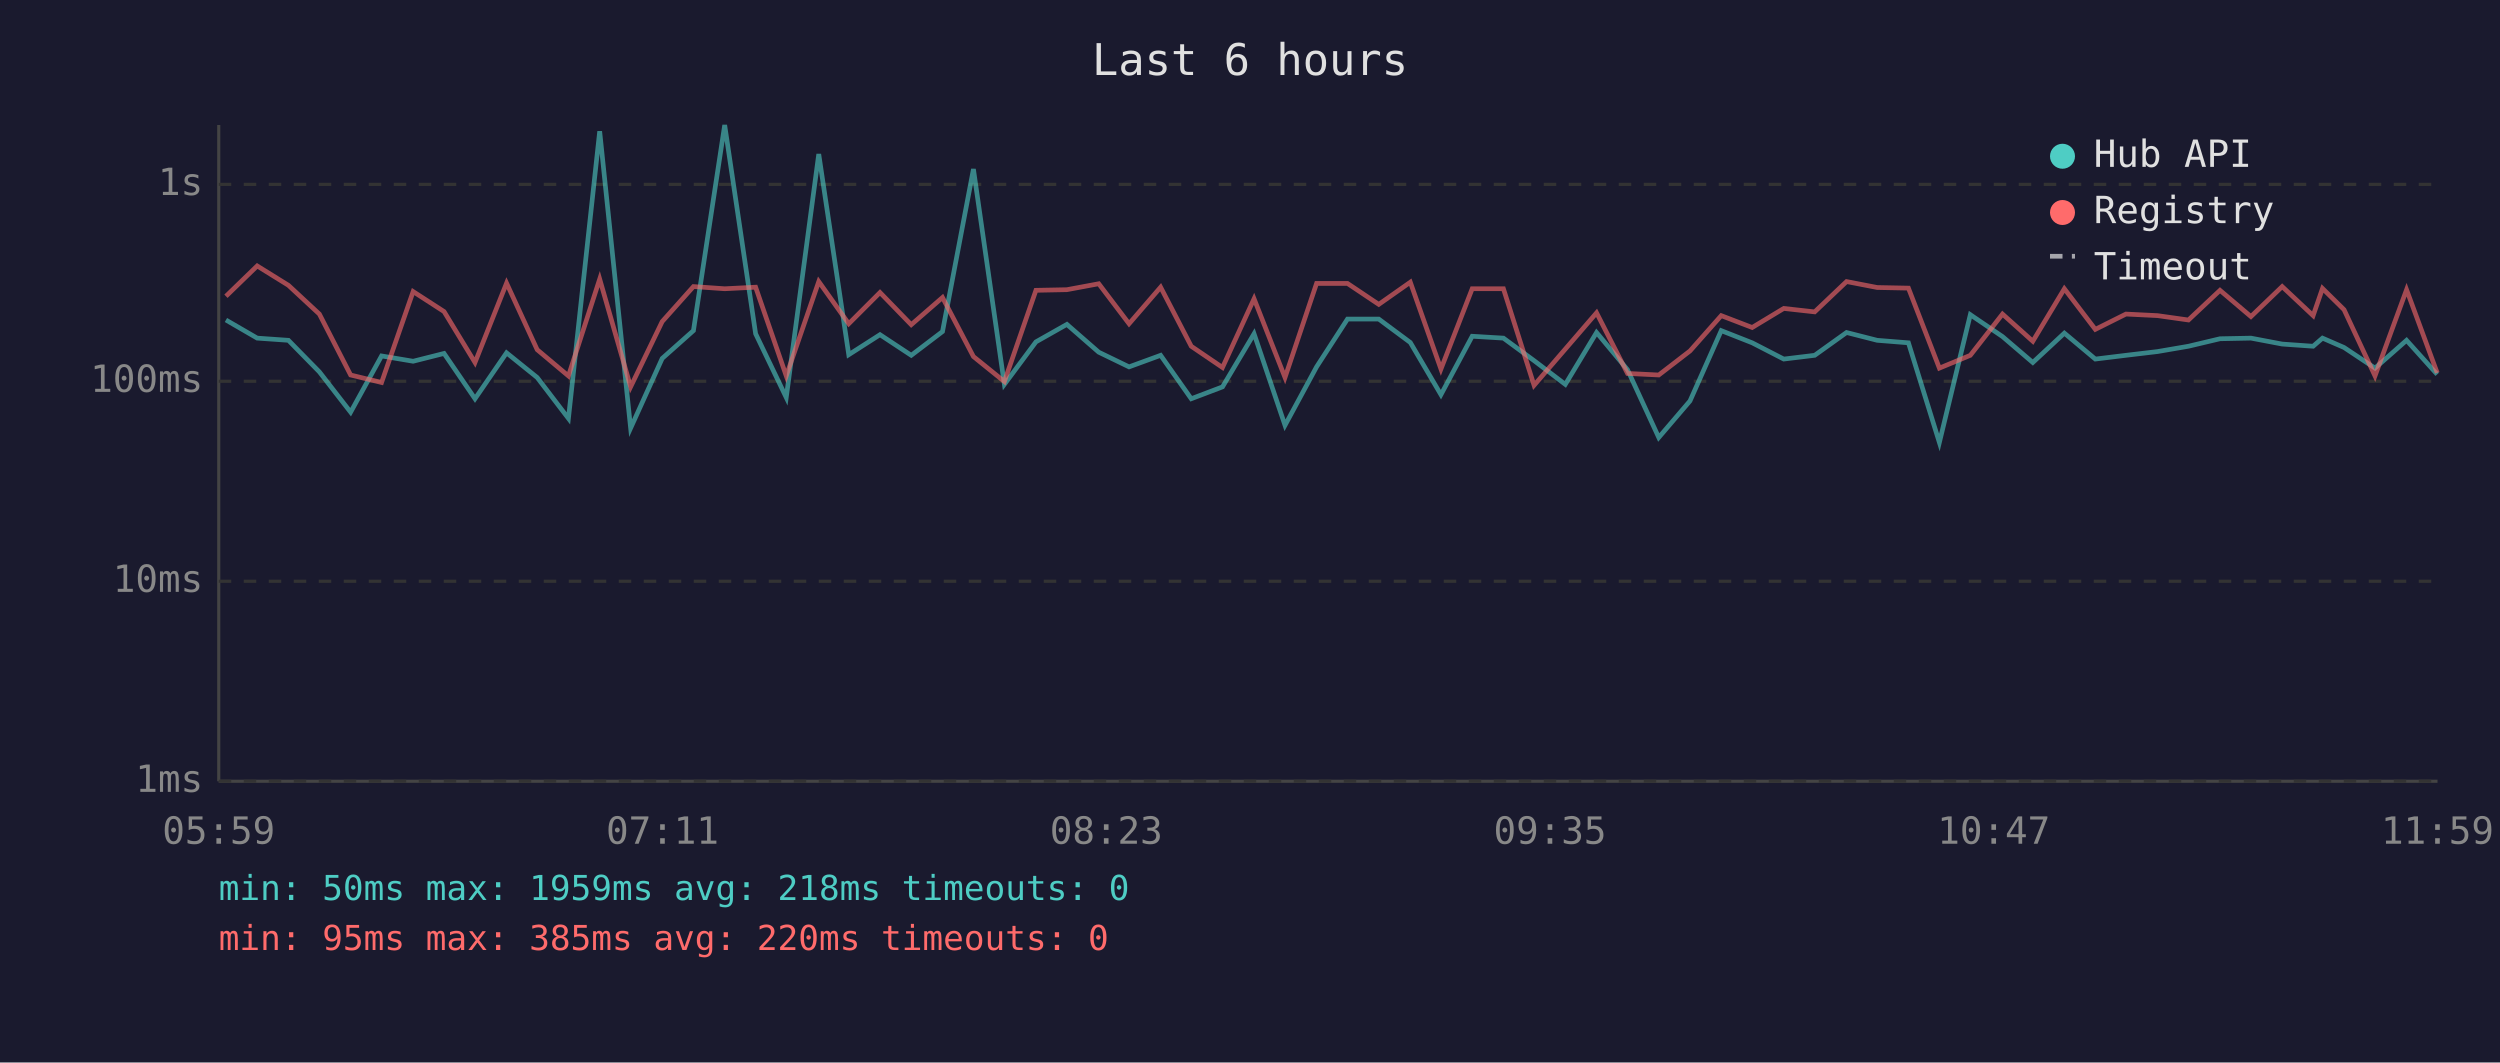
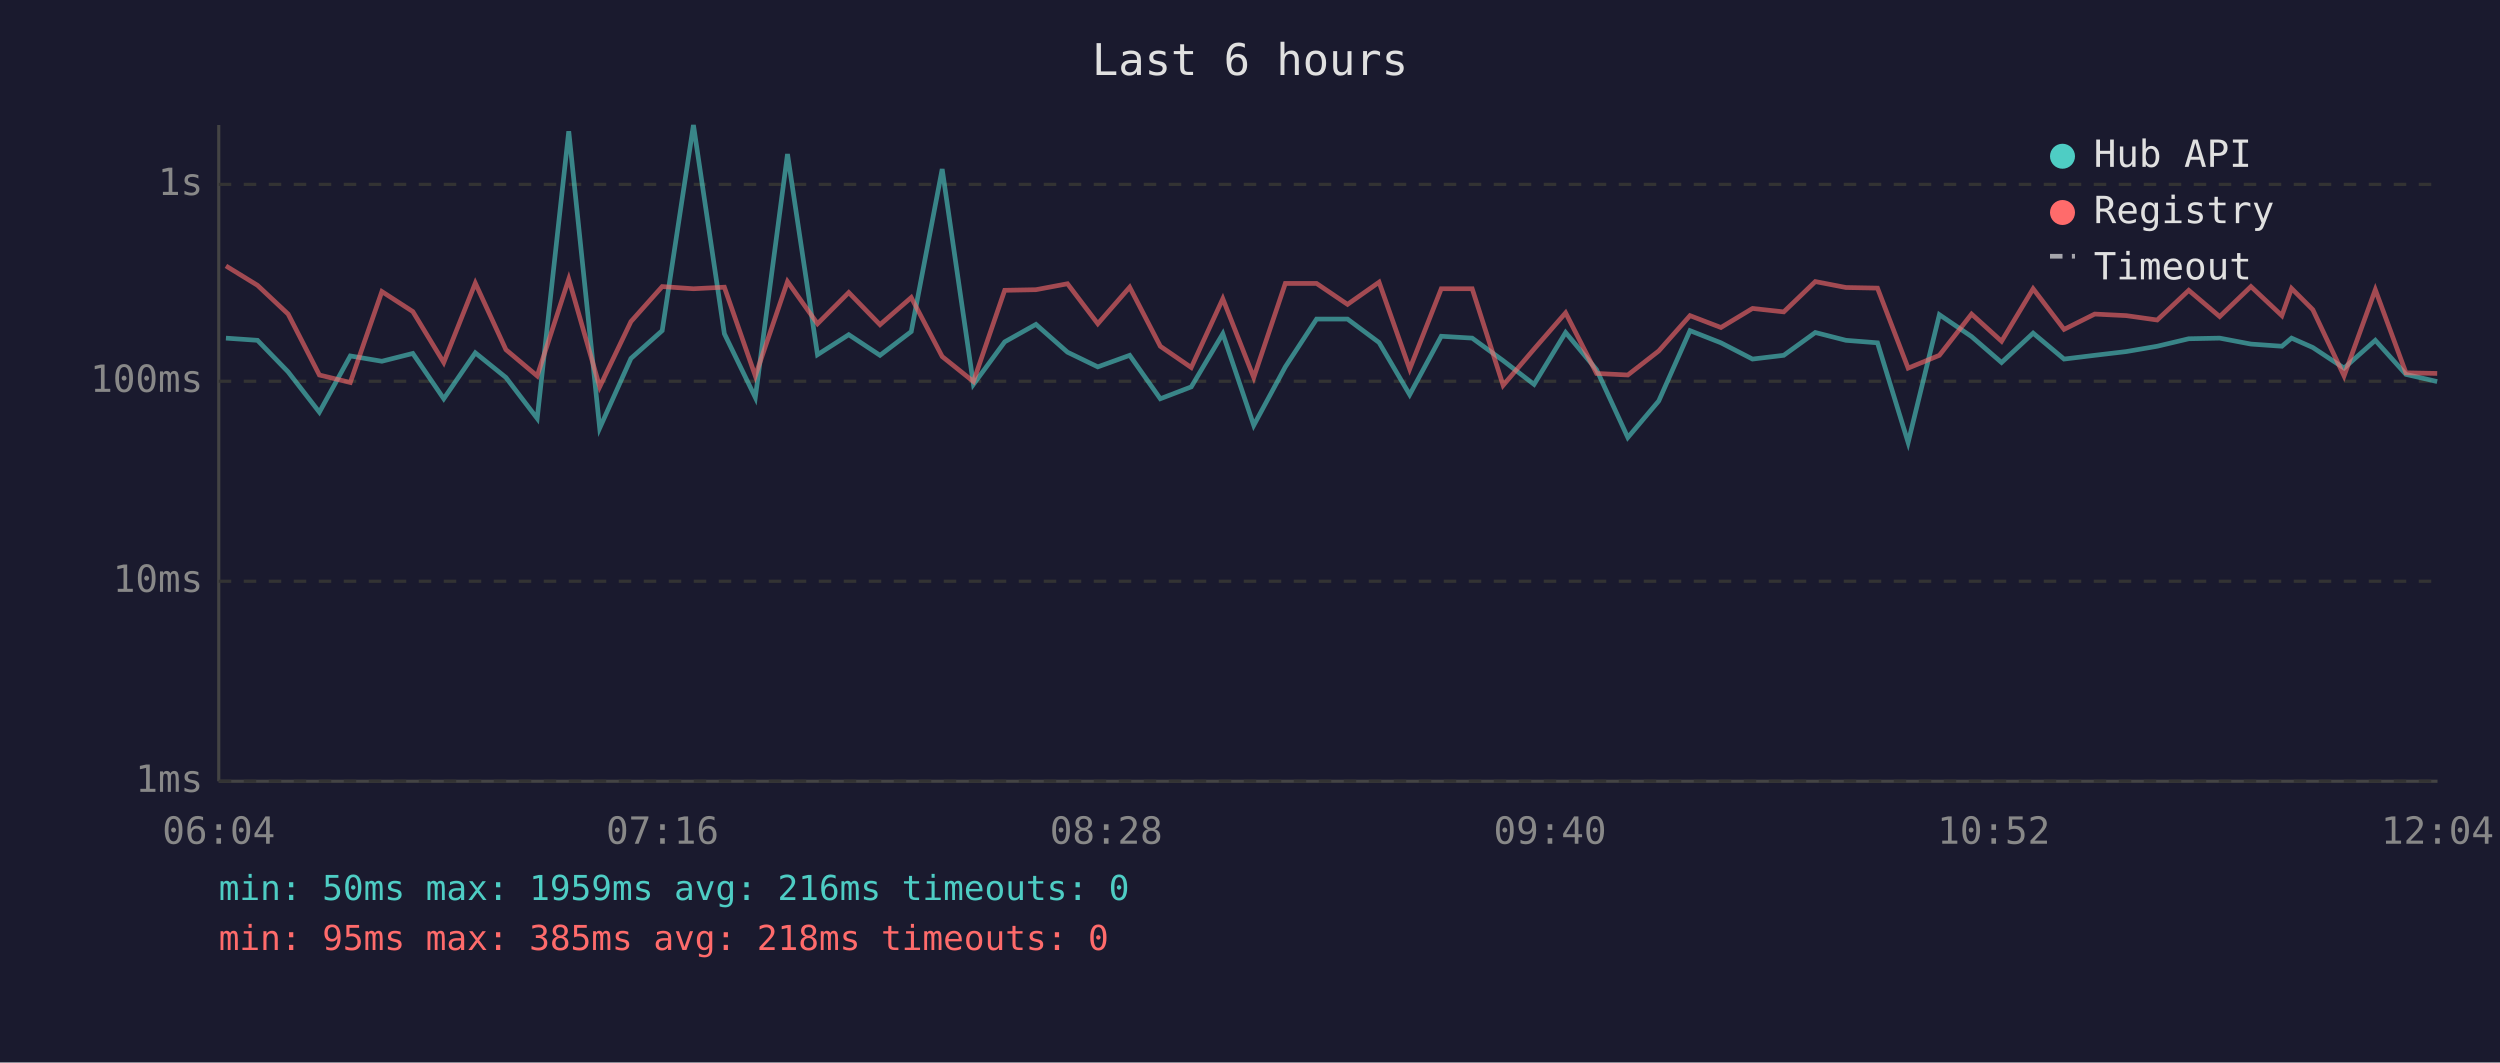
<svg xmlns="http://www.w3.org/2000/svg" viewBox="0 0 800 340" font-family="monospace" font-size="12">
  <rect width="800" height="340" fill="#1a1a2e" />
  <text x="400" y="24" fill="#e0e0e0" font-size="14" text-anchor="middle">Last 6 hours</text>
  <line x1="70" y1="40" x2="70" y2="250" stroke="#444" stroke-width="1" />
  <line x1="70" y1="250" x2="780" y2="250" stroke="#444" stroke-width="1" />
  <line x1="70" y1="250" x2="780" y2="250" stroke="#333" stroke-width="1" stroke-dasharray="4" />
  <text x="65" y="250" fill="#888" text-anchor="end" dominant-baseline="middle">1ms</text>
  <line x1="70" y1="186" x2="780" y2="186" stroke="#333" stroke-width="1" stroke-dasharray="4" />
  <text x="65" y="186" fill="#888" text-anchor="end" dominant-baseline="middle">10ms</text>
  <line x1="70" y1="122" x2="780" y2="122" stroke="#333" stroke-width="1" stroke-dasharray="4" />
  <text x="65" y="122" fill="#888" text-anchor="end" dominant-baseline="middle">100ms</text>
  <line x1="70" y1="59" x2="780" y2="59" stroke="#333" stroke-width="1" stroke-dasharray="4" />
  <text x="65" y="59" fill="#888" text-anchor="end" dominant-baseline="middle">1s</text>
-   <text x="70" y="270" fill="#888" text-anchor="middle">05:59</text>
-   <text x="212" y="270" fill="#888" text-anchor="middle">07:11</text>
-   <text x="354" y="270" fill="#888" text-anchor="middle">08:23</text>
-   <text x="496" y="270" fill="#888" text-anchor="middle">09:35</text>
-   <text x="638" y="270" fill="#888" text-anchor="middle">10:47</text>
-   <text x="780" y="270" fill="#888" text-anchor="middle">11:59</text>
-   <polyline points="72.3,102.4 82.3,108.2 92.3,108.9 102.2,119.0 112.2,131.9 122.1,113.9 132.2,115.6 142.1,113.1 152.0,127.6 162.1,112.9 171.9,120.8 181.9,133.9 191.9,42.0 201.8,137.0 211.9,114.7 221.9,105.8 231.9,40.0 241.8,106.8 251.6,127.2 262.0,49.3 271.6,113.5 281.6,107.1 291.6,113.7 301.6,106.1 311.5,54.1 321.4,123.0 331.5,109.4 341.4,103.8 351.6,112.7 361.3,117.4 371.4,113.7 381.2,127.6 391.2,123.8 401.3,106.8 411.2,136.1 421.3,117.4 431.2,102.1 441.2,102.1 451.3,109.6 461.1,126.3 471.1,107.6 481.1,108.2 490.9,115.4 500.9,123.0 510.9,106.4 520.8,118.3 530.8,140.0 540.8,128.3 550.8,105.8 560.7,109.7 570.8,114.9 580.7,113.7 590.9,106.4 600.7,108.9 610.7,109.7 620.6,141.6 630.5,100.7 640.8,107.7 650.5,116.0 660.6,106.6 670.5,114.9 680.3,113.7 690.4,112.5 700.3,110.8 710.4,108.4 720.3,108.2 730.3,110.1 740.2,110.8 743.2,108.2 750.1,111.2 760.0,117.8 770.1,108.9 779.9,119.8" fill="none" stroke="#4ecdc4" stroke-width="1.5" opacity="0.6" />
-   <polyline points="72.3,94.8 82.3,85.1 92.3,91.3 102.2,100.5 112.2,120.0 122.1,122.4 132.2,93.3 142.1,99.7 152.0,116.0 162.1,90.6 171.9,111.9 181.9,120.3 191.9,89.3 201.8,123.8 211.9,102.9 221.9,91.7 231.9,92.4 241.8,91.9 251.6,120.3 262.0,90.1 271.6,103.6 281.6,93.6 291.6,103.9 301.6,95.2 311.5,114.1 321.4,122.1 331.5,92.9 341.4,92.7 351.6,90.8 361.3,103.6 371.4,91.9 381.2,110.8 391.2,117.6 401.3,95.6 411.2,120.8 421.3,90.7 431.2,90.7 441.2,97.4 451.3,90.3 461.1,118.1 471.1,92.4 481.1,92.4 490.9,123.3 500.9,111.7 510.9,100.1 520.8,119.5 530.8,120.0 540.8,112.3 550.8,101.0 560.7,104.8 570.8,98.7 580.7,99.8 590.9,90.1 600.7,92.0 610.7,92.2 620.6,117.8 630.5,113.7 640.8,100.5 650.5,109.2 660.6,92.4 670.5,105.4 680.3,100.5 690.4,101.0 700.3,102.4 710.4,92.9 720.3,101.3 730.3,91.7 740.2,101.0 743.2,92.3 750.1,99.1 760.0,120.3 770.1,92.7 779.9,119.3" fill="none" stroke="#ff6b6b" stroke-width="1.5" opacity="0.6" />
+   <text x="70" y="270" fill="#888" text-anchor="middle">06:04</text>
+   <text x="212" y="270" fill="#888" text-anchor="middle">07:16</text>
+   <text x="354" y="270" fill="#888" text-anchor="middle">08:28</text>
+   <text x="496" y="270" fill="#888" text-anchor="middle">09:40</text>
+   <text x="638" y="270" fill="#888" text-anchor="middle">10:52</text>
+   <text x="780" y="270" fill="#888" text-anchor="middle">12:04</text>
+   <polyline points="72.3,108.2 82.4,108.9 92.2,119.0 102.2,131.9 112.1,113.9 122.2,115.6 132.1,113.1 142.0,127.6 152.1,112.9 161.9,120.8 171.9,133.9 182.0,42.0 191.9,137.0 201.9,114.7 211.9,105.8 221.9,40.0 231.8,106.8 241.7,127.2 252.0,49.3 261.6,113.5 271.6,107.1 281.6,113.7 291.6,106.1 301.5,54.1 311.5,123.0 321.5,109.4 331.5,103.8 341.6,112.7 351.3,117.4 361.5,113.7 371.3,127.6 381.2,123.8 391.3,106.8 401.2,136.1 411.3,117.4 421.3,102.1 431.2,102.1 441.3,109.6 451.1,126.3 461.2,107.6 471.1,108.2 481.0,115.4 490.9,123.0 501.0,106.4 510.9,118.3 520.9,140.0 530.8,128.3 540.8,105.8 550.7,109.7 560.8,114.9 570.8,113.7 580.9,106.4 590.7,108.9 600.8,109.7 610.6,141.6 620.6,100.7 630.9,107.7 640.5,116.0 650.6,106.6 660.5,114.9 670.3,113.7 680.4,112.5 690.3,110.8 700.4,108.4 710.3,108.2 720.3,110.1 730.2,110.8 733.3,108.2 740.1,111.2 750.1,117.8 760.1,108.9 769.9,119.8 779.9,122.1" fill="none" stroke="#4ecdc4" stroke-width="1.5" opacity="0.6" />
+   <polyline points="72.3,85.1 82.4,91.3 92.2,100.5 102.2,120.0 112.1,122.4 122.2,93.3 132.1,99.7 142.0,116.0 152.1,90.6 161.9,111.9 171.9,120.3 182.0,89.3 191.9,123.8 201.9,102.9 211.9,91.7 221.9,92.4 231.8,91.9 241.7,120.3 252.0,90.1 261.6,103.6 271.6,93.6 281.6,103.9 291.6,95.2 301.5,114.1 311.5,122.1 321.5,92.9 331.5,92.7 341.6,90.8 351.3,103.6 361.5,91.9 371.3,110.8 381.2,117.6 391.3,95.6 401.2,120.8 411.3,90.7 421.3,90.7 431.2,97.4 441.3,90.3 451.1,118.1 461.2,92.4 471.1,92.4 481.0,123.3 490.9,111.7 501.0,100.1 510.9,119.5 520.9,120.0 530.8,112.3 540.8,101.0 550.7,104.8 560.8,98.7 570.8,99.8 580.9,90.1 590.7,92.0 600.8,92.2 610.6,117.8 620.6,113.7 630.9,100.5 640.5,109.2 650.6,92.4 660.5,105.4 670.3,100.5 680.4,101.0 690.3,102.4 700.4,92.9 710.3,101.3 720.3,91.7 730.2,101.0 733.3,92.3 740.1,99.1 750.1,120.3 760.1,92.7 769.9,119.3 779.9,119.5" fill="none" stroke="#ff6b6b" stroke-width="1.5" opacity="0.6" />
  <circle cx="660" cy="50" r="4" fill="#4ecdc4" />
  <text x="670" y="50" fill="#e0e0e0" dominant-baseline="middle">Hub API</text>
  <circle cx="660" cy="68" r="4" fill="#ff6b6b" />
  <text x="670" y="68" fill="#e0e0e0" dominant-baseline="middle">Registry</text>
  <line x1="656" y1="82" x2="664" y2="82" stroke="#e0e0e0" stroke-width="1.5" stroke-dasharray="4,3" opacity="0.7" />
  <text x="670" y="86" fill="#e0e0e0" dominant-baseline="middle">Timeout</text>
-   <text x="70" y="288" fill="#4ecdc4" font-size="11">min: 50ms  max: 1959ms  avg: 218ms  timeouts: 0</text>
-   <text x="70" y="304" fill="#ff6b6b" font-size="11">min: 95ms  max: 385ms  avg: 220ms  timeouts: 0</text>
+   <text x="70" y="288" fill="#4ecdc4" font-size="11">min: 50ms  max: 1959ms  avg: 216ms  timeouts: 0</text>
+   <text x="70" y="304" fill="#ff6b6b" font-size="11">min: 95ms  max: 385ms  avg: 218ms  timeouts: 0</text>
</svg>
